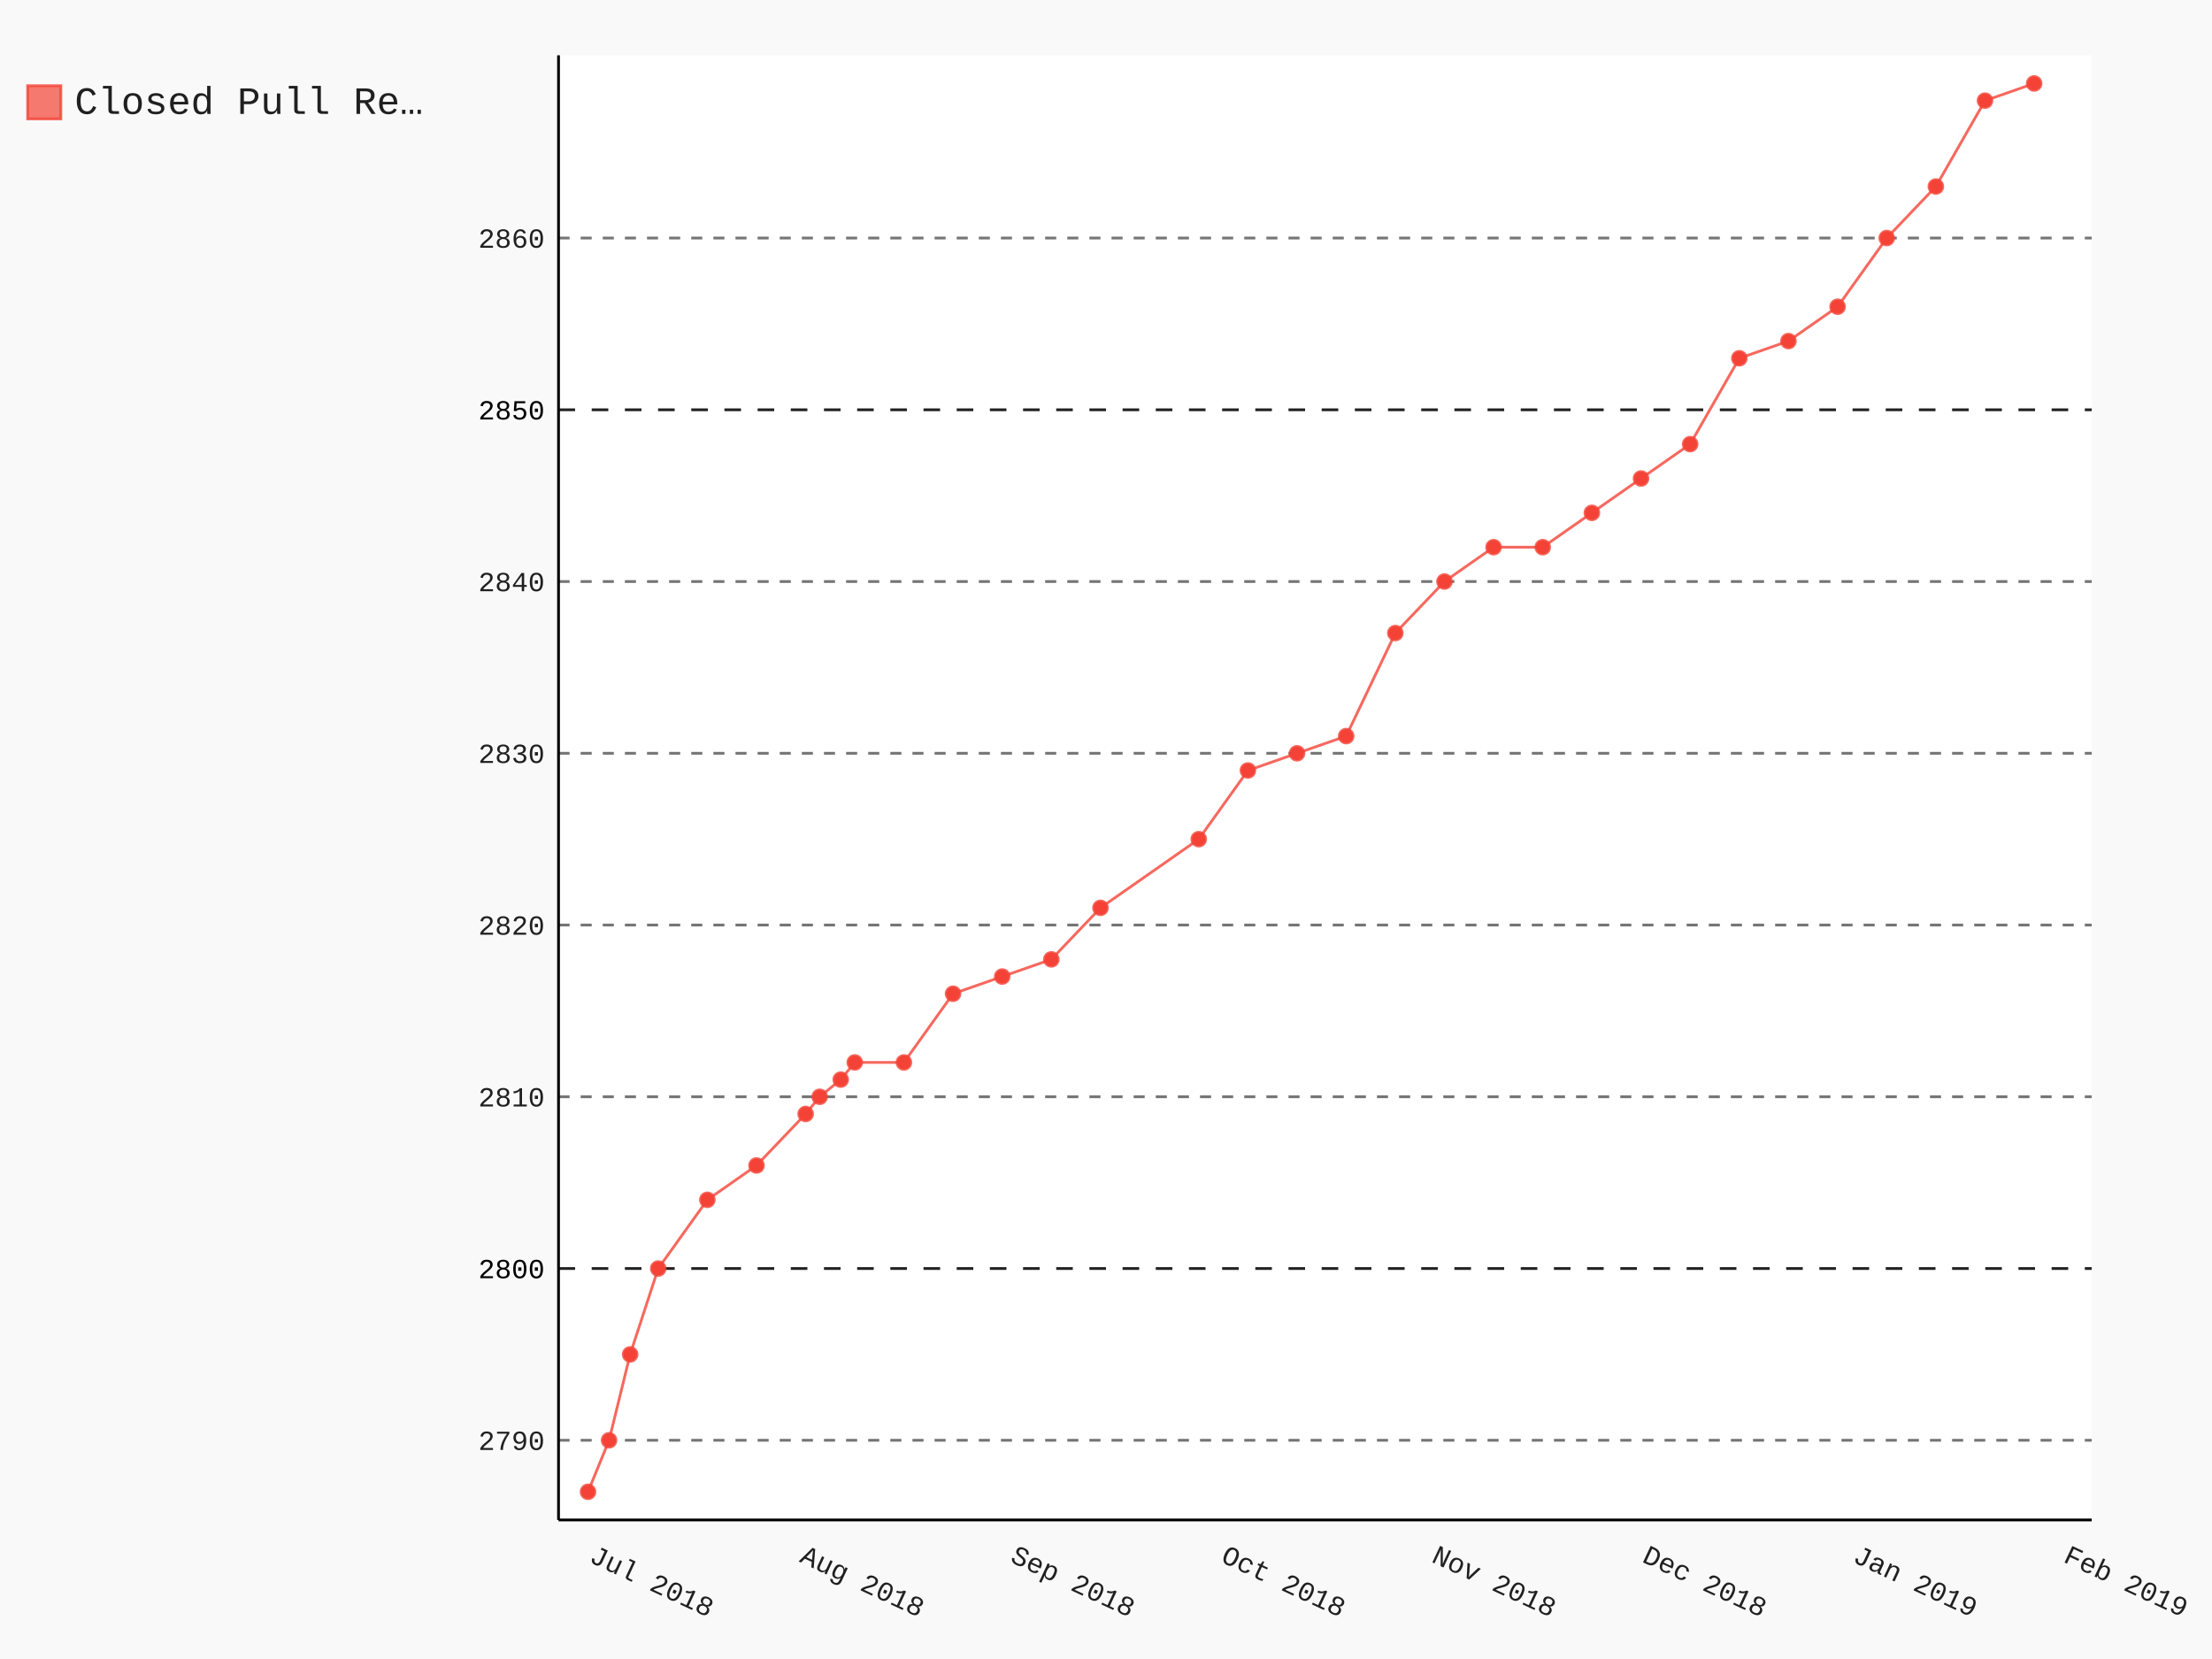
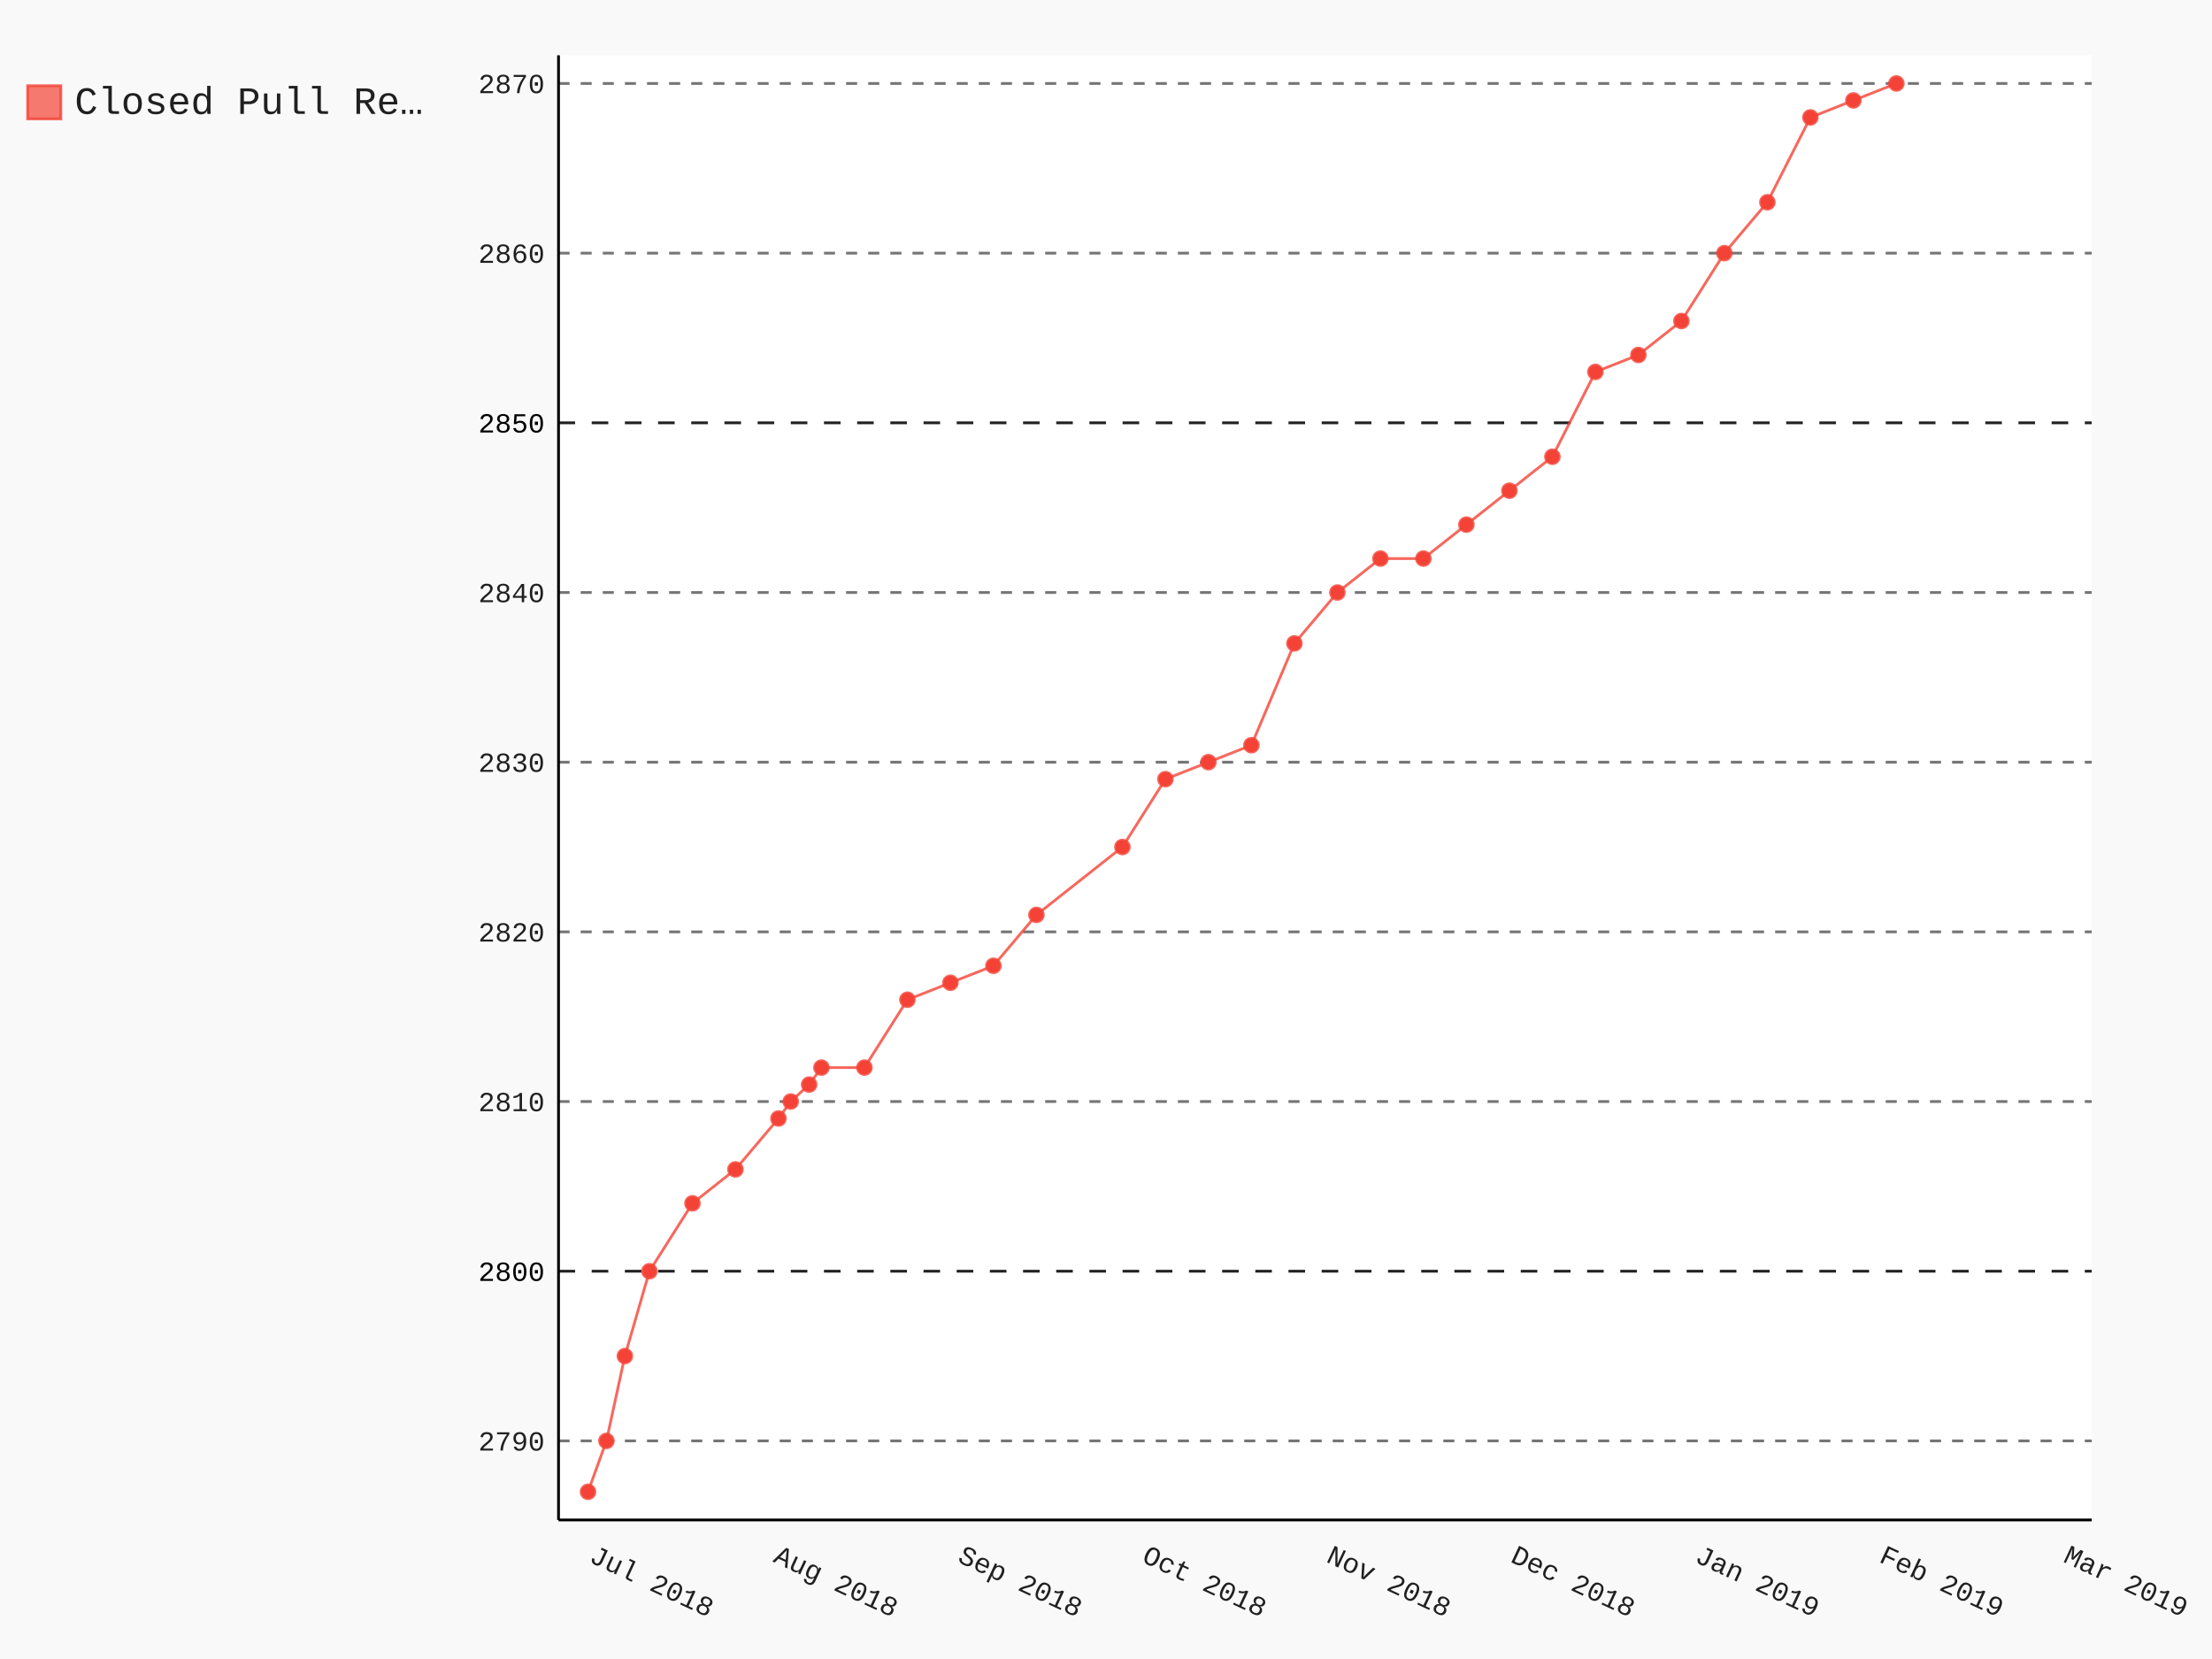
- <svg xmlns="http://www.w3.org/2000/svg" class="pygal-chart" id="chart-e3f233d3-1eac-4b77-b458-8ce042d7d55c" viewBox="0 0 800 600">
+ <svg xmlns="http://www.w3.org/2000/svg" class="pygal-chart" id="chart-804a4ea4-f6f5-4c18-896d-198aedc536e9" viewBox="0 0 800 600">
  <defs>
-     <style type="text/css">#chart-e3f233d3-1eac-4b77-b458-8ce042d7d55c{-webkit-user-select:none;-webkit-font-smoothing:antialiased;font-family:Consolas,"Liberation Mono",Menlo,Courier,monospace}#chart-e3f233d3-1eac-4b77-b458-8ce042d7d55c .title{font-family:Consolas,"Liberation Mono",Menlo,Courier,monospace;font-size:16px}#chart-e3f233d3-1eac-4b77-b458-8ce042d7d55c .legends .legend text{font-family:Consolas,"Liberation Mono",Menlo,Courier,monospace;font-size:14px}#chart-e3f233d3-1eac-4b77-b458-8ce042d7d55c .axis text{font-family:Consolas,"Liberation Mono",Menlo,Courier,monospace;font-size:10px}#chart-e3f233d3-1eac-4b77-b458-8ce042d7d55c .axis text.major{font-family:Consolas,"Liberation Mono",Menlo,Courier,monospace;font-size:10px}#chart-e3f233d3-1eac-4b77-b458-8ce042d7d55c .text-overlay text.value{font-family:Consolas,"Liberation Mono",Menlo,Courier,monospace;font-size:16px}#chart-e3f233d3-1eac-4b77-b458-8ce042d7d55c .text-overlay text.label{font-family:Consolas,"Liberation Mono",Menlo,Courier,monospace;font-size:10px}#chart-e3f233d3-1eac-4b77-b458-8ce042d7d55c .tooltip{font-family:Consolas,"Liberation Mono",Menlo,Courier,monospace;font-size:14px}#chart-e3f233d3-1eac-4b77-b458-8ce042d7d55c text.no_data{font-family:Consolas,"Liberation Mono",Menlo,Courier,monospace;font-size:64px}
- #chart-e3f233d3-1eac-4b77-b458-8ce042d7d55c{background-color:rgba(249,249,249,1)}#chart-e3f233d3-1eac-4b77-b458-8ce042d7d55c path,#chart-e3f233d3-1eac-4b77-b458-8ce042d7d55c line,#chart-e3f233d3-1eac-4b77-b458-8ce042d7d55c rect,#chart-e3f233d3-1eac-4b77-b458-8ce042d7d55c circle{-webkit-transition:150ms;-moz-transition:150ms;transition:150ms}#chart-e3f233d3-1eac-4b77-b458-8ce042d7d55c .graph &gt; .background{fill:rgba(249,249,249,1)}#chart-e3f233d3-1eac-4b77-b458-8ce042d7d55c .plot &gt; .background{fill:rgba(255,255,255,1)}#chart-e3f233d3-1eac-4b77-b458-8ce042d7d55c .graph{fill:rgba(0,0,0,.87)}#chart-e3f233d3-1eac-4b77-b458-8ce042d7d55c text.no_data{fill:rgba(0,0,0,1)}#chart-e3f233d3-1eac-4b77-b458-8ce042d7d55c .title{fill:rgba(0,0,0,1)}#chart-e3f233d3-1eac-4b77-b458-8ce042d7d55c .legends .legend text{fill:rgba(0,0,0,.87)}#chart-e3f233d3-1eac-4b77-b458-8ce042d7d55c .legends .legend:hover text{fill:rgba(0,0,0,1)}#chart-e3f233d3-1eac-4b77-b458-8ce042d7d55c .axis .line{stroke:rgba(0,0,0,1)}#chart-e3f233d3-1eac-4b77-b458-8ce042d7d55c .axis .guide.line{stroke:rgba(0,0,0,.54)}#chart-e3f233d3-1eac-4b77-b458-8ce042d7d55c .axis .major.line{stroke:rgba(0,0,0,.87)}#chart-e3f233d3-1eac-4b77-b458-8ce042d7d55c .axis text.major{fill:rgba(0,0,0,1)}#chart-e3f233d3-1eac-4b77-b458-8ce042d7d55c .axis.y .guides:hover .guide.line,#chart-e3f233d3-1eac-4b77-b458-8ce042d7d55c .line-graph .axis.x .guides:hover .guide.line,#chart-e3f233d3-1eac-4b77-b458-8ce042d7d55c .stackedline-graph .axis.x .guides:hover .guide.line,#chart-e3f233d3-1eac-4b77-b458-8ce042d7d55c .xy-graph .axis.x .guides:hover .guide.line{stroke:rgba(0,0,0,1)}#chart-e3f233d3-1eac-4b77-b458-8ce042d7d55c .axis .guides:hover text{fill:rgba(0,0,0,1)}#chart-e3f233d3-1eac-4b77-b458-8ce042d7d55c .reactive{fill-opacity:.7;stroke-opacity:.8}#chart-e3f233d3-1eac-4b77-b458-8ce042d7d55c .ci{stroke:rgba(0,0,0,.87)}#chart-e3f233d3-1eac-4b77-b458-8ce042d7d55c .reactive.active,#chart-e3f233d3-1eac-4b77-b458-8ce042d7d55c .active .reactive{fill-opacity:.8;stroke-opacity:.9;stroke-width:4}#chart-e3f233d3-1eac-4b77-b458-8ce042d7d55c .ci .reactive.active{stroke-width:1.5}#chart-e3f233d3-1eac-4b77-b458-8ce042d7d55c .series text{fill:rgba(0,0,0,1)}#chart-e3f233d3-1eac-4b77-b458-8ce042d7d55c .tooltip rect{fill:rgba(255,255,255,1);stroke:rgba(0,0,0,1);-webkit-transition:opacity 150ms;-moz-transition:opacity 150ms;transition:opacity 150ms}#chart-e3f233d3-1eac-4b77-b458-8ce042d7d55c .tooltip .label{fill:rgba(0,0,0,.87)}#chart-e3f233d3-1eac-4b77-b458-8ce042d7d55c .tooltip .label{fill:rgba(0,0,0,.87)}#chart-e3f233d3-1eac-4b77-b458-8ce042d7d55c .tooltip .legend{font-size:.8em;fill:rgba(0,0,0,.54)}#chart-e3f233d3-1eac-4b77-b458-8ce042d7d55c .tooltip .x_label{font-size:.6em;fill:rgba(0,0,0,1)}#chart-e3f233d3-1eac-4b77-b458-8ce042d7d55c .tooltip .xlink{font-size:.5em;text-decoration:underline}#chart-e3f233d3-1eac-4b77-b458-8ce042d7d55c .tooltip .value{font-size:1.5em}#chart-e3f233d3-1eac-4b77-b458-8ce042d7d55c .bound{font-size:.5em}#chart-e3f233d3-1eac-4b77-b458-8ce042d7d55c .max-value{font-size:.75em;fill:rgba(0,0,0,.54)}#chart-e3f233d3-1eac-4b77-b458-8ce042d7d55c .map-element{fill:rgba(255,255,255,1);stroke:rgba(0,0,0,.54) !important}#chart-e3f233d3-1eac-4b77-b458-8ce042d7d55c .map-element .reactive{fill-opacity:inherit;stroke-opacity:inherit}#chart-e3f233d3-1eac-4b77-b458-8ce042d7d55c .color-0,#chart-e3f233d3-1eac-4b77-b458-8ce042d7d55c .color-0 a:visited{stroke:#F44336;fill:#F44336}#chart-e3f233d3-1eac-4b77-b458-8ce042d7d55c .text-overlay .color-0 text{fill:black}
- #chart-e3f233d3-1eac-4b77-b458-8ce042d7d55c text.no_data{text-anchor:middle}#chart-e3f233d3-1eac-4b77-b458-8ce042d7d55c .guide.line{fill:none}#chart-e3f233d3-1eac-4b77-b458-8ce042d7d55c .centered{text-anchor:middle}#chart-e3f233d3-1eac-4b77-b458-8ce042d7d55c .title{text-anchor:middle}#chart-e3f233d3-1eac-4b77-b458-8ce042d7d55c .legends .legend text{fill-opacity:1}#chart-e3f233d3-1eac-4b77-b458-8ce042d7d55c .axis.x text{text-anchor:middle}#chart-e3f233d3-1eac-4b77-b458-8ce042d7d55c .axis.x:not(.web) text[transform]{text-anchor:start}#chart-e3f233d3-1eac-4b77-b458-8ce042d7d55c .axis.x:not(.web) text[transform].backwards{text-anchor:end}#chart-e3f233d3-1eac-4b77-b458-8ce042d7d55c .axis.y text{text-anchor:end}#chart-e3f233d3-1eac-4b77-b458-8ce042d7d55c .axis.y text[transform].backwards{text-anchor:start}#chart-e3f233d3-1eac-4b77-b458-8ce042d7d55c .axis.y2 text{text-anchor:start}#chart-e3f233d3-1eac-4b77-b458-8ce042d7d55c .axis.y2 text[transform].backwards{text-anchor:end}#chart-e3f233d3-1eac-4b77-b458-8ce042d7d55c .axis .guide.line{stroke-dasharray:4,4}#chart-e3f233d3-1eac-4b77-b458-8ce042d7d55c .axis .major.guide.line{stroke-dasharray:6,6}#chart-e3f233d3-1eac-4b77-b458-8ce042d7d55c .horizontal .axis.y .guide.line,#chart-e3f233d3-1eac-4b77-b458-8ce042d7d55c .horizontal .axis.y2 .guide.line,#chart-e3f233d3-1eac-4b77-b458-8ce042d7d55c .vertical .axis.x .guide.line{opacity:0}#chart-e3f233d3-1eac-4b77-b458-8ce042d7d55c .horizontal .axis.always_show .guide.line,#chart-e3f233d3-1eac-4b77-b458-8ce042d7d55c .vertical .axis.always_show .guide.line{opacity:1 !important}#chart-e3f233d3-1eac-4b77-b458-8ce042d7d55c .axis.y .guides:hover .guide.line,#chart-e3f233d3-1eac-4b77-b458-8ce042d7d55c .axis.y2 .guides:hover .guide.line,#chart-e3f233d3-1eac-4b77-b458-8ce042d7d55c .axis.x .guides:hover .guide.line{opacity:1}#chart-e3f233d3-1eac-4b77-b458-8ce042d7d55c .axis .guides:hover text{opacity:1}#chart-e3f233d3-1eac-4b77-b458-8ce042d7d55c .nofill{fill:none}#chart-e3f233d3-1eac-4b77-b458-8ce042d7d55c .subtle-fill{fill-opacity:.2}#chart-e3f233d3-1eac-4b77-b458-8ce042d7d55c .dot{stroke-width:1px;fill-opacity:1}#chart-e3f233d3-1eac-4b77-b458-8ce042d7d55c .dot.active{stroke-width:5px}#chart-e3f233d3-1eac-4b77-b458-8ce042d7d55c .dot.negative{fill:transparent}#chart-e3f233d3-1eac-4b77-b458-8ce042d7d55c text,#chart-e3f233d3-1eac-4b77-b458-8ce042d7d55c tspan{stroke:none !important}#chart-e3f233d3-1eac-4b77-b458-8ce042d7d55c .series text.active{opacity:1}#chart-e3f233d3-1eac-4b77-b458-8ce042d7d55c .tooltip rect{fill-opacity:.95;stroke-width:.5}#chart-e3f233d3-1eac-4b77-b458-8ce042d7d55c .tooltip text{fill-opacity:1}#chart-e3f233d3-1eac-4b77-b458-8ce042d7d55c .showable{visibility:hidden}#chart-e3f233d3-1eac-4b77-b458-8ce042d7d55c .showable.shown{visibility:visible}#chart-e3f233d3-1eac-4b77-b458-8ce042d7d55c .gauge-background{fill:rgba(229,229,229,1);stroke:none}#chart-e3f233d3-1eac-4b77-b458-8ce042d7d55c .bg-lines{stroke:rgba(249,249,249,1);stroke-width:2px}</style>
+     <style type="text/css">#chart-804a4ea4-f6f5-4c18-896d-198aedc536e9{-webkit-user-select:none;-webkit-font-smoothing:antialiased;font-family:Consolas,"Liberation Mono",Menlo,Courier,monospace}#chart-804a4ea4-f6f5-4c18-896d-198aedc536e9 .title{font-family:Consolas,"Liberation Mono",Menlo,Courier,monospace;font-size:16px}#chart-804a4ea4-f6f5-4c18-896d-198aedc536e9 .legends .legend text{font-family:Consolas,"Liberation Mono",Menlo,Courier,monospace;font-size:14px}#chart-804a4ea4-f6f5-4c18-896d-198aedc536e9 .axis text{font-family:Consolas,"Liberation Mono",Menlo,Courier,monospace;font-size:10px}#chart-804a4ea4-f6f5-4c18-896d-198aedc536e9 .axis text.major{font-family:Consolas,"Liberation Mono",Menlo,Courier,monospace;font-size:10px}#chart-804a4ea4-f6f5-4c18-896d-198aedc536e9 .text-overlay text.value{font-family:Consolas,"Liberation Mono",Menlo,Courier,monospace;font-size:16px}#chart-804a4ea4-f6f5-4c18-896d-198aedc536e9 .text-overlay text.label{font-family:Consolas,"Liberation Mono",Menlo,Courier,monospace;font-size:10px}#chart-804a4ea4-f6f5-4c18-896d-198aedc536e9 .tooltip{font-family:Consolas,"Liberation Mono",Menlo,Courier,monospace;font-size:14px}#chart-804a4ea4-f6f5-4c18-896d-198aedc536e9 text.no_data{font-family:Consolas,"Liberation Mono",Menlo,Courier,monospace;font-size:64px}
+ #chart-804a4ea4-f6f5-4c18-896d-198aedc536e9{background-color:rgba(249,249,249,1)}#chart-804a4ea4-f6f5-4c18-896d-198aedc536e9 path,#chart-804a4ea4-f6f5-4c18-896d-198aedc536e9 line,#chart-804a4ea4-f6f5-4c18-896d-198aedc536e9 rect,#chart-804a4ea4-f6f5-4c18-896d-198aedc536e9 circle{-webkit-transition:150ms;-moz-transition:150ms;transition:150ms}#chart-804a4ea4-f6f5-4c18-896d-198aedc536e9 .graph &gt; .background{fill:rgba(249,249,249,1)}#chart-804a4ea4-f6f5-4c18-896d-198aedc536e9 .plot &gt; .background{fill:rgba(255,255,255,1)}#chart-804a4ea4-f6f5-4c18-896d-198aedc536e9 .graph{fill:rgba(0,0,0,.87)}#chart-804a4ea4-f6f5-4c18-896d-198aedc536e9 text.no_data{fill:rgba(0,0,0,1)}#chart-804a4ea4-f6f5-4c18-896d-198aedc536e9 .title{fill:rgba(0,0,0,1)}#chart-804a4ea4-f6f5-4c18-896d-198aedc536e9 .legends .legend text{fill:rgba(0,0,0,.87)}#chart-804a4ea4-f6f5-4c18-896d-198aedc536e9 .legends .legend:hover text{fill:rgba(0,0,0,1)}#chart-804a4ea4-f6f5-4c18-896d-198aedc536e9 .axis .line{stroke:rgba(0,0,0,1)}#chart-804a4ea4-f6f5-4c18-896d-198aedc536e9 .axis .guide.line{stroke:rgba(0,0,0,.54)}#chart-804a4ea4-f6f5-4c18-896d-198aedc536e9 .axis .major.line{stroke:rgba(0,0,0,.87)}#chart-804a4ea4-f6f5-4c18-896d-198aedc536e9 .axis text.major{fill:rgba(0,0,0,1)}#chart-804a4ea4-f6f5-4c18-896d-198aedc536e9 .axis.y .guides:hover .guide.line,#chart-804a4ea4-f6f5-4c18-896d-198aedc536e9 .line-graph .axis.x .guides:hover .guide.line,#chart-804a4ea4-f6f5-4c18-896d-198aedc536e9 .stackedline-graph .axis.x .guides:hover .guide.line,#chart-804a4ea4-f6f5-4c18-896d-198aedc536e9 .xy-graph .axis.x .guides:hover .guide.line{stroke:rgba(0,0,0,1)}#chart-804a4ea4-f6f5-4c18-896d-198aedc536e9 .axis .guides:hover text{fill:rgba(0,0,0,1)}#chart-804a4ea4-f6f5-4c18-896d-198aedc536e9 .reactive{fill-opacity:.7;stroke-opacity:.8}#chart-804a4ea4-f6f5-4c18-896d-198aedc536e9 .ci{stroke:rgba(0,0,0,.87)}#chart-804a4ea4-f6f5-4c18-896d-198aedc536e9 .reactive.active,#chart-804a4ea4-f6f5-4c18-896d-198aedc536e9 .active .reactive{fill-opacity:.8;stroke-opacity:.9;stroke-width:4}#chart-804a4ea4-f6f5-4c18-896d-198aedc536e9 .ci .reactive.active{stroke-width:1.5}#chart-804a4ea4-f6f5-4c18-896d-198aedc536e9 .series text{fill:rgba(0,0,0,1)}#chart-804a4ea4-f6f5-4c18-896d-198aedc536e9 .tooltip rect{fill:rgba(255,255,255,1);stroke:rgba(0,0,0,1);-webkit-transition:opacity 150ms;-moz-transition:opacity 150ms;transition:opacity 150ms}#chart-804a4ea4-f6f5-4c18-896d-198aedc536e9 .tooltip .label{fill:rgba(0,0,0,.87)}#chart-804a4ea4-f6f5-4c18-896d-198aedc536e9 .tooltip .label{fill:rgba(0,0,0,.87)}#chart-804a4ea4-f6f5-4c18-896d-198aedc536e9 .tooltip .legend{font-size:.8em;fill:rgba(0,0,0,.54)}#chart-804a4ea4-f6f5-4c18-896d-198aedc536e9 .tooltip .x_label{font-size:.6em;fill:rgba(0,0,0,1)}#chart-804a4ea4-f6f5-4c18-896d-198aedc536e9 .tooltip .xlink{font-size:.5em;text-decoration:underline}#chart-804a4ea4-f6f5-4c18-896d-198aedc536e9 .tooltip .value{font-size:1.5em}#chart-804a4ea4-f6f5-4c18-896d-198aedc536e9 .bound{font-size:.5em}#chart-804a4ea4-f6f5-4c18-896d-198aedc536e9 .max-value{font-size:.75em;fill:rgba(0,0,0,.54)}#chart-804a4ea4-f6f5-4c18-896d-198aedc536e9 .map-element{fill:rgba(255,255,255,1);stroke:rgba(0,0,0,.54) !important}#chart-804a4ea4-f6f5-4c18-896d-198aedc536e9 .map-element .reactive{fill-opacity:inherit;stroke-opacity:inherit}#chart-804a4ea4-f6f5-4c18-896d-198aedc536e9 .color-0,#chart-804a4ea4-f6f5-4c18-896d-198aedc536e9 .color-0 a:visited{stroke:#F44336;fill:#F44336}#chart-804a4ea4-f6f5-4c18-896d-198aedc536e9 .text-overlay .color-0 text{fill:black}
+ #chart-804a4ea4-f6f5-4c18-896d-198aedc536e9 text.no_data{text-anchor:middle}#chart-804a4ea4-f6f5-4c18-896d-198aedc536e9 .guide.line{fill:none}#chart-804a4ea4-f6f5-4c18-896d-198aedc536e9 .centered{text-anchor:middle}#chart-804a4ea4-f6f5-4c18-896d-198aedc536e9 .title{text-anchor:middle}#chart-804a4ea4-f6f5-4c18-896d-198aedc536e9 .legends .legend text{fill-opacity:1}#chart-804a4ea4-f6f5-4c18-896d-198aedc536e9 .axis.x text{text-anchor:middle}#chart-804a4ea4-f6f5-4c18-896d-198aedc536e9 .axis.x:not(.web) text[transform]{text-anchor:start}#chart-804a4ea4-f6f5-4c18-896d-198aedc536e9 .axis.x:not(.web) text[transform].backwards{text-anchor:end}#chart-804a4ea4-f6f5-4c18-896d-198aedc536e9 .axis.y text{text-anchor:end}#chart-804a4ea4-f6f5-4c18-896d-198aedc536e9 .axis.y text[transform].backwards{text-anchor:start}#chart-804a4ea4-f6f5-4c18-896d-198aedc536e9 .axis.y2 text{text-anchor:start}#chart-804a4ea4-f6f5-4c18-896d-198aedc536e9 .axis.y2 text[transform].backwards{text-anchor:end}#chart-804a4ea4-f6f5-4c18-896d-198aedc536e9 .axis .guide.line{stroke-dasharray:4,4}#chart-804a4ea4-f6f5-4c18-896d-198aedc536e9 .axis .major.guide.line{stroke-dasharray:6,6}#chart-804a4ea4-f6f5-4c18-896d-198aedc536e9 .horizontal .axis.y .guide.line,#chart-804a4ea4-f6f5-4c18-896d-198aedc536e9 .horizontal .axis.y2 .guide.line,#chart-804a4ea4-f6f5-4c18-896d-198aedc536e9 .vertical .axis.x .guide.line{opacity:0}#chart-804a4ea4-f6f5-4c18-896d-198aedc536e9 .horizontal .axis.always_show .guide.line,#chart-804a4ea4-f6f5-4c18-896d-198aedc536e9 .vertical .axis.always_show .guide.line{opacity:1 !important}#chart-804a4ea4-f6f5-4c18-896d-198aedc536e9 .axis.y .guides:hover .guide.line,#chart-804a4ea4-f6f5-4c18-896d-198aedc536e9 .axis.y2 .guides:hover .guide.line,#chart-804a4ea4-f6f5-4c18-896d-198aedc536e9 .axis.x .guides:hover .guide.line{opacity:1}#chart-804a4ea4-f6f5-4c18-896d-198aedc536e9 .axis .guides:hover text{opacity:1}#chart-804a4ea4-f6f5-4c18-896d-198aedc536e9 .nofill{fill:none}#chart-804a4ea4-f6f5-4c18-896d-198aedc536e9 .subtle-fill{fill-opacity:.2}#chart-804a4ea4-f6f5-4c18-896d-198aedc536e9 .dot{stroke-width:1px;fill-opacity:1}#chart-804a4ea4-f6f5-4c18-896d-198aedc536e9 .dot.active{stroke-width:5px}#chart-804a4ea4-f6f5-4c18-896d-198aedc536e9 .dot.negative{fill:transparent}#chart-804a4ea4-f6f5-4c18-896d-198aedc536e9 text,#chart-804a4ea4-f6f5-4c18-896d-198aedc536e9 tspan{stroke:none !important}#chart-804a4ea4-f6f5-4c18-896d-198aedc536e9 .series text.active{opacity:1}#chart-804a4ea4-f6f5-4c18-896d-198aedc536e9 .tooltip rect{fill-opacity:.95;stroke-width:.5}#chart-804a4ea4-f6f5-4c18-896d-198aedc536e9 .tooltip text{fill-opacity:1}#chart-804a4ea4-f6f5-4c18-896d-198aedc536e9 .showable{visibility:hidden}#chart-804a4ea4-f6f5-4c18-896d-198aedc536e9 .showable.shown{visibility:visible}#chart-804a4ea4-f6f5-4c18-896d-198aedc536e9 .gauge-background{fill:rgba(229,229,229,1);stroke:none}#chart-804a4ea4-f6f5-4c18-896d-198aedc536e9 .bg-lines{stroke:rgba(249,249,249,1);stroke-width:2px}</style>
  </defs>
  <g class="graph datetimeline-graph vertical">
    <rect class="background" height="600" width="800" x="0" y="0" />
    <g class="plot" transform="translate(202, 20)">
      <rect class="background" height="529.714" width="554.497" x="0" y="0" />
      <g class="axis y always_show">
        <path class="line" d="M0 529.714 h554.497" />
        <g class="guides">
-           <path class="guide line" d="M0 500.893 h554.497" />
-           <text class="" x="-5" y="504.393">2790</text>
-         </g>
-         <g class="guides">
-           <path class="major guide line" d="M0 438.778 h554.497" />
-           <text class="major" x="-5" y="442.278">2800</text>
-         </g>
-         <g class="guides">
-           <path class="guide line" d="M0 376.664 h554.497" />
-           <text class="" x="-5" y="380.164">2810</text>
-         </g>
-         <g class="guides">
-           <path class="guide line" d="M0 314.549 h554.497" />
-           <text class="" x="-5" y="318.049">2820</text>
-         </g>
-         <g class="guides">
-           <path class="guide line" d="M0 252.434 h554.497" />
-           <text class="" x="-5" y="255.934">2830</text>
-         </g>
-         <g class="guides">
-           <path class="guide line" d="M0 190.319 h554.497" />
-           <text class="" x="-5" y="193.819">2840</text>
-         </g>
-         <g class="guides">
-           <path class="major guide line" d="M0 128.205 h554.497" />
-           <text class="major" x="-5" y="131.705">2850</text>
-         </g>
-         <g class="guides">
-           <path class="guide line" d="M0 66.09 h554.497" />
-           <text class="" x="-5" y="69.59">2860</text>
+           <path class="guide line" d="M0 501.118 h554.497" />
+           <text class="" x="-5" y="504.618">2790</text>
+         </g>
+         <g class="guides">
+           <path class="major guide line" d="M0 439.751 h554.497" />
+           <text class="major" x="-5" y="443.251">2800</text>
+         </g>
+         <g class="guides">
+           <path class="guide line" d="M0 378.385 h554.497" />
+           <text class="" x="-5" y="381.885">2810</text>
+         </g>
+         <g class="guides">
+           <path class="guide line" d="M0 317.019 h554.497" />
+           <text class="" x="-5" y="320.519">2820</text>
+         </g>
+         <g class="guides">
+           <path class="guide line" d="M0 255.652 h554.497" />
+           <text class="" x="-5" y="259.152">2830</text>
+         </g>
+         <g class="guides">
+           <path class="guide line" d="M0 194.286 h554.497" />
+           <text class="" x="-5" y="197.786">2840</text>
+         </g>
+         <g class="guides">
+           <path class="major guide line" d="M0 132.92 h554.497" />
+           <text class="major" x="-5" y="136.42">2850</text>
+         </g>
+         <g class="guides">
+           <path class="guide line" d="M0 71.553 h554.497" />
+           <text class="" x="-5" y="75.053">2860</text>
+         </g>
+         <g class="guides">
+           <path class="guide line" d="M0 10.187 h554.497" />
+           <text class="" x="-5" y="13.687">2870</text>
        </g>
      </g>
      <g class="axis x">
        <path class="line" d="M0 0 v529.714" />
        <g class="guides">
          <path class="guide line" d="M10.663 0 v529.714" />
          <text class="" transform="rotate(25 10.66341 544.7143)" x="10.663" y="544.714">Jul 2018</text>
        </g>
        <g class="guides">
-           <path class="guide line" d="M86.831 0 v529.714" />
-           <text class="" transform="rotate(25 86.83061 544.7143)" x="86.831" y="544.714">Aug 2018</text>
-         </g>
-         <g class="guides">
-           <path class="guide line" d="M162.998 0 v529.714" />
-           <text class="" transform="rotate(25 162.9978 544.7143)" x="162.998" y="544.714">Sep 2018</text>
-         </g>
-         <g class="guides">
-           <path class="guide line" d="M239.165 0 v529.714" />
-           <text class="" transform="rotate(25 239.165 544.7143)" x="239.165" y="544.714">Oct 2018</text>
-         </g>
-         <g class="guides">
-           <path class="guide line" d="M315.332 0 v529.714" />
-           <text class="" transform="rotate(25 315.3322 544.7143)" x="315.332" y="544.714">Nov 2018</text>
-         </g>
-         <g class="guides">
-           <path class="guide line" d="M391.499 0 v529.714" />
-           <text class="" transform="rotate(25 391.4994 544.7143)" x="391.499" y="544.714">Dec 2018</text>
-         </g>
-         <g class="guides">
-           <path class="guide line" d="M467.667 0 v529.714" />
-           <text class="" transform="rotate(25 467.6666 544.7143)" x="467.667" y="544.714">Jan 2019</text>
+           <path class="guide line" d="M77.31 0 v529.714" />
+           <text class="" transform="rotate(25 77.30971 544.7143)" x="77.31" y="544.714">Aug 2018</text>
+         </g>
+         <g class="guides">
+           <path class="guide line" d="M143.956 0 v529.714" />
+           <text class="" transform="rotate(25 143.956 544.7143)" x="143.956" y="544.714">Sep 2018</text>
+         </g>
+         <g class="guides">
+           <path class="guide line" d="M210.602 0 v529.714" />
+           <text class="" transform="rotate(25 210.6023 544.7143)" x="210.602" y="544.714">Oct 2018</text>
+         </g>
+         <g class="guides">
+           <path class="guide line" d="M277.249 0 v529.714" />
+           <text class="" transform="rotate(25 277.2486 544.7143)" x="277.249" y="544.714">Nov 2018</text>
+         </g>
+         <g class="guides">
+           <path class="guide line" d="M343.895 0 v529.714" />
+           <text class="" transform="rotate(25 343.8949 544.7143)" x="343.895" y="544.714">Dec 2018</text>
+         </g>
+         <g class="guides">
+           <path class="guide line" d="M410.541 0 v529.714" />
+           <text class="" transform="rotate(25 410.5412 544.7143)" x="410.541" y="544.714">Jan 2019</text>
+         </g>
+         <g class="guides">
+           <path class="guide line" d="M477.188 0 v529.714" />
+           <text class="" transform="rotate(25 477.1875 544.7143)" x="477.188" y="544.714">Feb 2019</text>
        </g>
        <g class="guides">
          <path class="guide line" d="M543.834 0 v529.714" />
-           <text class="" transform="rotate(25 543.8338 544.7143)" x="543.834" y="544.714">Feb 2019</text>
+           <text class="" transform="rotate(25 543.8338 544.7143)" x="543.834" y="544.714">Mar 2019</text>
        </g>
      </g>
      <g class="series serie-0 color-0">
-         <path class="line reactive nofill" d="M10.663 519.528 L18.28 500.893 25.897 469.836 36.052 438.778 53.825 413.932 71.597 401.51 89.37 382.875 94.447 376.664 102.064 370.452 107.142 364.241 124.914 364.241 142.687 339.395 160.459 333.183 178.231 326.972 196.004 308.337 231.548 283.492 249.321 258.646 267.093 252.434 284.865 246.223 302.638 208.954 320.41 190.319 338.182 177.897 355.955 177.897 373.727 165.474 391.499 153.051 409.272 140.628 427.044 109.57 444.816 103.359 462.589 90.936 480.361 66.09 498.133 47.456 515.906 16.398 533.678 10.187" />
+         <path class="line reactive nofill" d="M10.663 519.528 L17.328 501.118 23.993 470.434 32.879 439.751 48.43 415.205 63.98 402.931 79.531 384.522 83.974 378.385 90.639 372.248 95.082 366.112 110.633 366.112 126.184 341.565 141.734 335.428 157.285 329.292 172.836 310.882 203.938 286.335 219.488 261.789 235.039 255.652 250.59 249.516 266.141 212.696 281.692 194.286 297.243 182.013 312.793 182.013 328.344 169.739 343.895 157.466 359.446 145.193 374.997 114.51 390.547 108.373 406.098 96.1 421.649 71.553 437.2 53.143 452.751 22.46 468.301 16.323 483.852 10.187" />
      </g>
    </g>
    <g class="titles" />
    <g class="plot overlay" transform="translate(202, 20)">
      <g class="series serie-0 color-0">
        <g class="dots">
          <circle class="dot reactive tooltip-trigger" cx="10.663" cy="519.528" r="2.5" />
        </g>
        <g class="dots">
-           <circle class="dot reactive tooltip-trigger" cx="18.28" cy="500.893" r="2.5" />
-         </g>
-         <g class="dots">
-           <circle class="dot reactive tooltip-trigger" cx="25.897" cy="469.836" r="2.5" />
-         </g>
-         <g class="dots">
-           <circle class="dot reactive tooltip-trigger" cx="36.052" cy="438.778" r="2.5" />
-         </g>
-         <g class="dots">
-           <circle class="dot reactive tooltip-trigger" cx="53.825" cy="413.932" r="2.5" />
-         </g>
-         <g class="dots">
-           <circle class="dot reactive tooltip-trigger" cx="71.597" cy="401.51" r="2.5" />
-         </g>
-         <g class="dots">
-           <circle class="dot reactive tooltip-trigger" cx="89.37" cy="382.875" r="2.5" />
-         </g>
-         <g class="dots">
-           <circle class="dot reactive tooltip-trigger" cx="94.447" cy="376.664" r="2.5" />
-         </g>
-         <g class="dots">
-           <circle class="dot reactive tooltip-trigger" cx="102.064" cy="370.452" r="2.5" />
-         </g>
-         <g class="dots">
-           <circle class="dot reactive tooltip-trigger" cx="107.142" cy="364.241" r="2.5" />
-         </g>
-         <g class="dots">
-           <circle class="dot reactive tooltip-trigger" cx="124.914" cy="364.241" r="2.5" />
-         </g>
-         <g class="dots">
-           <circle class="dot reactive tooltip-trigger" cx="142.687" cy="339.395" r="2.5" />
-         </g>
-         <g class="dots">
-           <circle class="dot reactive tooltip-trigger" cx="160.459" cy="333.183" r="2.5" />
-         </g>
-         <g class="dots">
-           <circle class="dot reactive tooltip-trigger" cx="178.231" cy="326.972" r="2.5" />
-         </g>
-         <g class="dots">
-           <circle class="dot reactive tooltip-trigger" cx="196.004" cy="308.337" r="2.5" />
-         </g>
-         <g class="dots">
-           <circle class="dot reactive tooltip-trigger" cx="231.548" cy="283.492" r="2.5" />
-         </g>
-         <g class="dots">
-           <circle class="dot reactive tooltip-trigger" cx="249.321" cy="258.646" r="2.5" />
-         </g>
-         <g class="dots">
-           <circle class="dot reactive tooltip-trigger" cx="267.093" cy="252.434" r="2.5" />
-         </g>
-         <g class="dots">
-           <circle class="dot reactive tooltip-trigger" cx="284.865" cy="246.223" r="2.5" />
-         </g>
-         <g class="dots">
-           <circle class="dot reactive tooltip-trigger" cx="302.638" cy="208.954" r="2.5" />
-         </g>
-         <g class="dots">
-           <circle class="dot reactive tooltip-trigger" cx="320.41" cy="190.319" r="2.5" />
-         </g>
-         <g class="dots">
-           <circle class="dot reactive tooltip-trigger" cx="338.182" cy="177.897" r="2.5" />
-         </g>
-         <g class="dots">
-           <circle class="dot reactive tooltip-trigger" cx="355.955" cy="177.897" r="2.5" />
-         </g>
-         <g class="dots">
-           <circle class="dot reactive tooltip-trigger" cx="373.727" cy="165.474" r="2.5" />
-         </g>
-         <g class="dots">
-           <circle class="dot reactive tooltip-trigger" cx="391.499" cy="153.051" r="2.5" />
-         </g>
-         <g class="dots">
-           <circle class="dot reactive tooltip-trigger" cx="409.272" cy="140.628" r="2.5" />
-         </g>
-         <g class="dots">
-           <circle class="dot reactive tooltip-trigger" cx="427.044" cy="109.57" r="2.5" />
-         </g>
-         <g class="dots">
-           <circle class="dot reactive tooltip-trigger" cx="444.816" cy="103.359" r="2.5" />
-         </g>
-         <g class="dots">
-           <circle class="dot reactive tooltip-trigger" cx="462.589" cy="90.936" r="2.5" />
-         </g>
-         <g class="dots">
-           <circle class="dot reactive tooltip-trigger" cx="480.361" cy="66.09" r="2.5" />
-         </g>
-         <g class="dots">
-           <circle class="dot reactive tooltip-trigger" cx="498.133" cy="47.456" r="2.5" />
-         </g>
-         <g class="dots">
-           <circle class="dot reactive tooltip-trigger" cx="515.906" cy="16.398" r="2.5" />
-         </g>
-         <g class="dots">
-           <circle class="dot reactive tooltip-trigger" cx="533.678" cy="10.187" r="2.5" />
+           <circle class="dot reactive tooltip-trigger" cx="17.328" cy="501.118" r="2.5" />
+         </g>
+         <g class="dots">
+           <circle class="dot reactive tooltip-trigger" cx="23.993" cy="470.434" r="2.5" />
+         </g>
+         <g class="dots">
+           <circle class="dot reactive tooltip-trigger" cx="32.879" cy="439.751" r="2.5" />
+         </g>
+         <g class="dots">
+           <circle class="dot reactive tooltip-trigger" cx="48.43" cy="415.205" r="2.5" />
+         </g>
+         <g class="dots">
+           <circle class="dot reactive tooltip-trigger" cx="63.98" cy="402.931" r="2.5" />
+         </g>
+         <g class="dots">
+           <circle class="dot reactive tooltip-trigger" cx="79.531" cy="384.522" r="2.5" />
+         </g>
+         <g class="dots">
+           <circle class="dot reactive tooltip-trigger" cx="83.974" cy="378.385" r="2.5" />
+         </g>
+         <g class="dots">
+           <circle class="dot reactive tooltip-trigger" cx="90.639" cy="372.248" r="2.5" />
+         </g>
+         <g class="dots">
+           <circle class="dot reactive tooltip-trigger" cx="95.082" cy="366.112" r="2.5" />
+         </g>
+         <g class="dots">
+           <circle class="dot reactive tooltip-trigger" cx="110.633" cy="366.112" r="2.5" />
+         </g>
+         <g class="dots">
+           <circle class="dot reactive tooltip-trigger" cx="126.184" cy="341.565" r="2.5" />
+         </g>
+         <g class="dots">
+           <circle class="dot reactive tooltip-trigger" cx="141.734" cy="335.428" r="2.5" />
+         </g>
+         <g class="dots">
+           <circle class="dot reactive tooltip-trigger" cx="157.285" cy="329.292" r="2.5" />
+         </g>
+         <g class="dots">
+           <circle class="dot reactive tooltip-trigger" cx="172.836" cy="310.882" r="2.5" />
+         </g>
+         <g class="dots">
+           <circle class="dot reactive tooltip-trigger" cx="203.938" cy="286.335" r="2.5" />
+         </g>
+         <g class="dots">
+           <circle class="dot reactive tooltip-trigger" cx="219.488" cy="261.789" r="2.5" />
+         </g>
+         <g class="dots">
+           <circle class="dot reactive tooltip-trigger" cx="235.039" cy="255.652" r="2.5" />
+         </g>
+         <g class="dots">
+           <circle class="dot reactive tooltip-trigger" cx="250.59" cy="249.516" r="2.5" />
+         </g>
+         <g class="dots">
+           <circle class="dot reactive tooltip-trigger" cx="266.141" cy="212.696" r="2.5" />
+         </g>
+         <g class="dots">
+           <circle class="dot reactive tooltip-trigger" cx="281.692" cy="194.286" r="2.5" />
+         </g>
+         <g class="dots">
+           <circle class="dot reactive tooltip-trigger" cx="297.243" cy="182.013" r="2.5" />
+         </g>
+         <g class="dots">
+           <circle class="dot reactive tooltip-trigger" cx="312.793" cy="182.013" r="2.5" />
+         </g>
+         <g class="dots">
+           <circle class="dot reactive tooltip-trigger" cx="328.344" cy="169.739" r="2.5" />
+         </g>
+         <g class="dots">
+           <circle class="dot reactive tooltip-trigger" cx="343.895" cy="157.466" r="2.5" />
+         </g>
+         <g class="dots">
+           <circle class="dot reactive tooltip-trigger" cx="359.446" cy="145.193" r="2.5" />
+         </g>
+         <g class="dots">
+           <circle class="dot reactive tooltip-trigger" cx="374.997" cy="114.51" r="2.5" />
+         </g>
+         <g class="dots">
+           <circle class="dot reactive tooltip-trigger" cx="390.547" cy="108.373" r="2.5" />
+         </g>
+         <g class="dots">
+           <circle class="dot reactive tooltip-trigger" cx="406.098" cy="96.1" r="2.5" />
+         </g>
+         <g class="dots">
+           <circle class="dot reactive tooltip-trigger" cx="421.649" cy="71.553" r="2.5" />
+         </g>
+         <g class="dots">
+           <circle class="dot reactive tooltip-trigger" cx="437.2" cy="53.143" r="2.5" />
+         </g>
+         <g class="dots">
+           <circle class="dot reactive tooltip-trigger" cx="452.751" cy="22.46" r="2.5" />
+         </g>
+         <g class="dots">
+           <circle class="dot reactive tooltip-trigger" cx="468.301" cy="16.323" r="2.5" />
+         </g>
+         <g class="dots">
+           <circle class="dot reactive tooltip-trigger" cx="483.852" cy="10.187" r="2.5" />
        </g>
      </g>
    </g>
    <g class="plot text-overlay" transform="translate(202, 20)">
      <g class="series serie-0 color-0" />
    </g>
    <g class="plot tooltip-overlay" transform="translate(202, 20)">
      <g class="tooltip" style="opacity: 0" transform="translate(0 0)">
        <rect class="tooltip-box" height="0" rx="0" ry="0" width="0" />
        <g class="text" />
      </g>
    </g>
    <g class="legends" transform="translate(10, 30)">
      <g class="legend reactive activate-serie" id="activate-serie-0">
        <rect class="color-0 reactive" height="12" width="12" x="0.0" y="1.0" />
        <text x="17.0" y="11.2">Closed Pull Re…</text>
      </g>
    </g>
    <g class="legends" transform="translate(766, 30)" />
  </g>
</svg>
